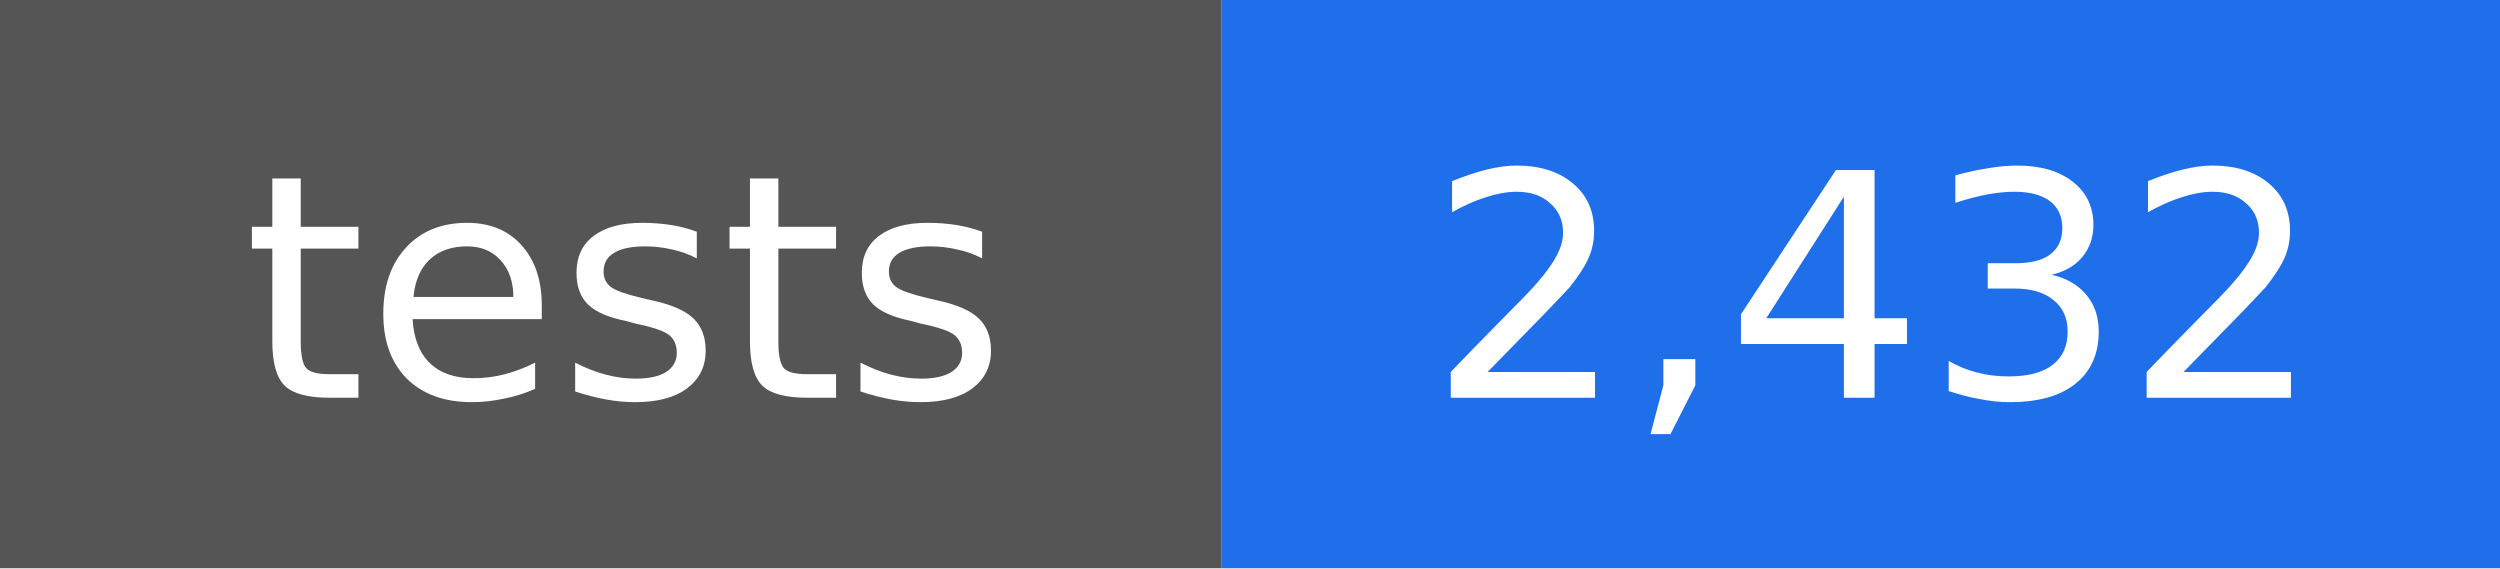
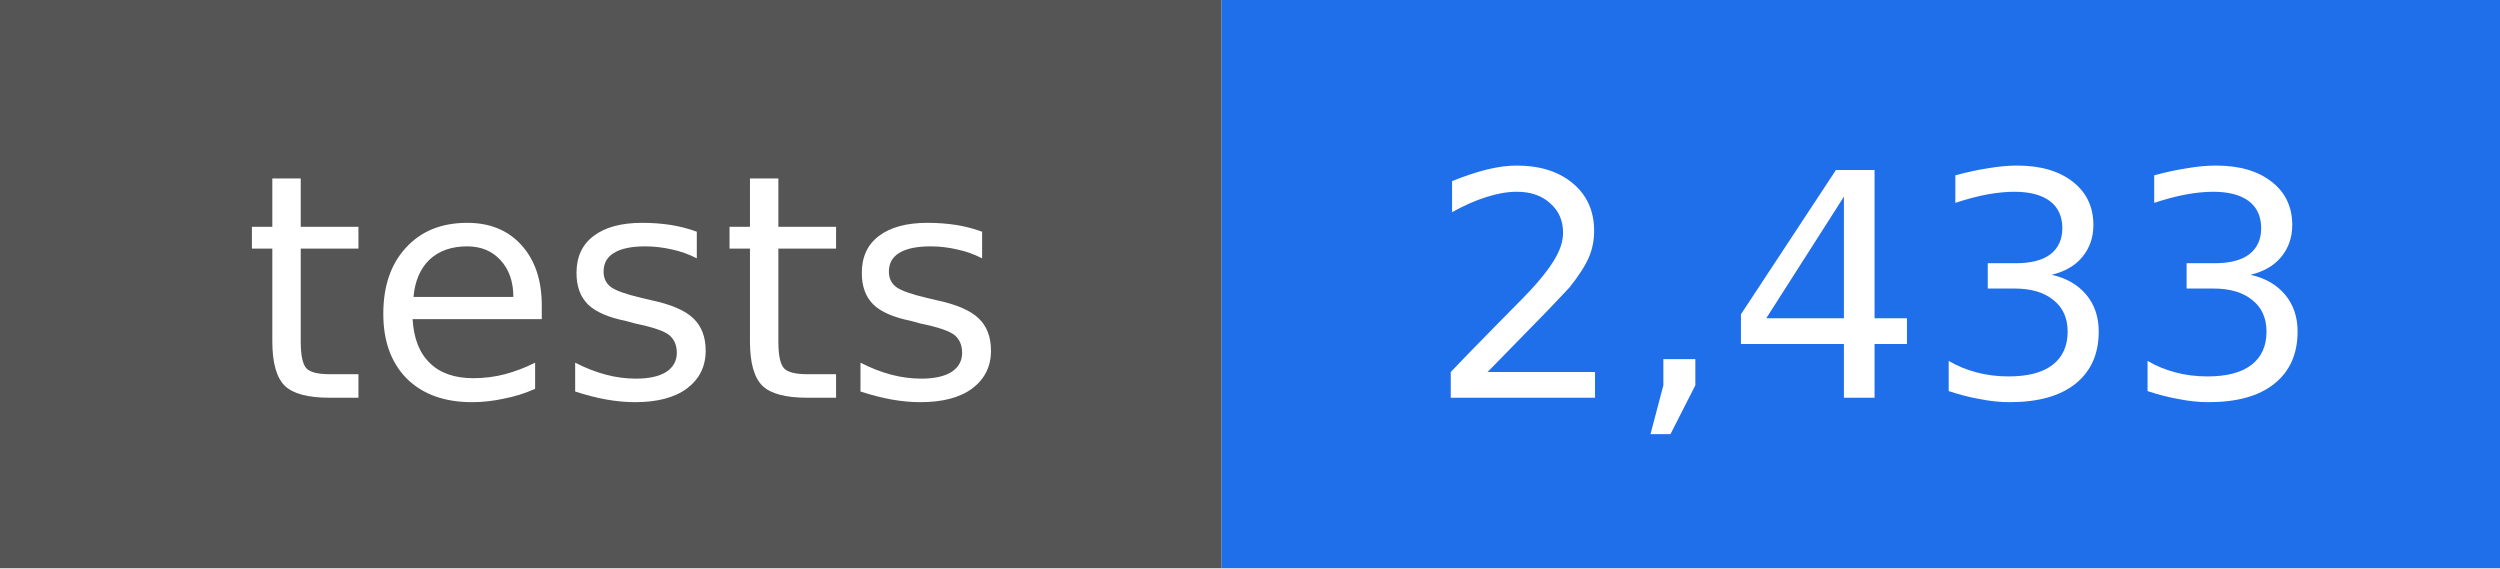
- <svg xmlns="http://www.w3.org/2000/svg" width="88" height="20" viewBox="0 0 88 20" role="img" aria-label="tests: 2,432">
+ <svg xmlns="http://www.w3.org/2000/svg" width="88" height="20" viewBox="0 0 88 20" role="img" aria-label="tests: 2,433">
  <rect width="43" height="20" fill="#555555" />
  <rect x="43" width="45" height="20" fill="#1f6feb" />
  <g fill="#ffffff" text-anchor="middle" font-family="DejaVu Sans, Verdana, sans-serif" font-size="11">
    <text x="22" y="14">tests</text>
-     <text x="66" y="14">2,432</text>
+     <text x="66" y="14">2,433</text>
  </g>
</svg>
